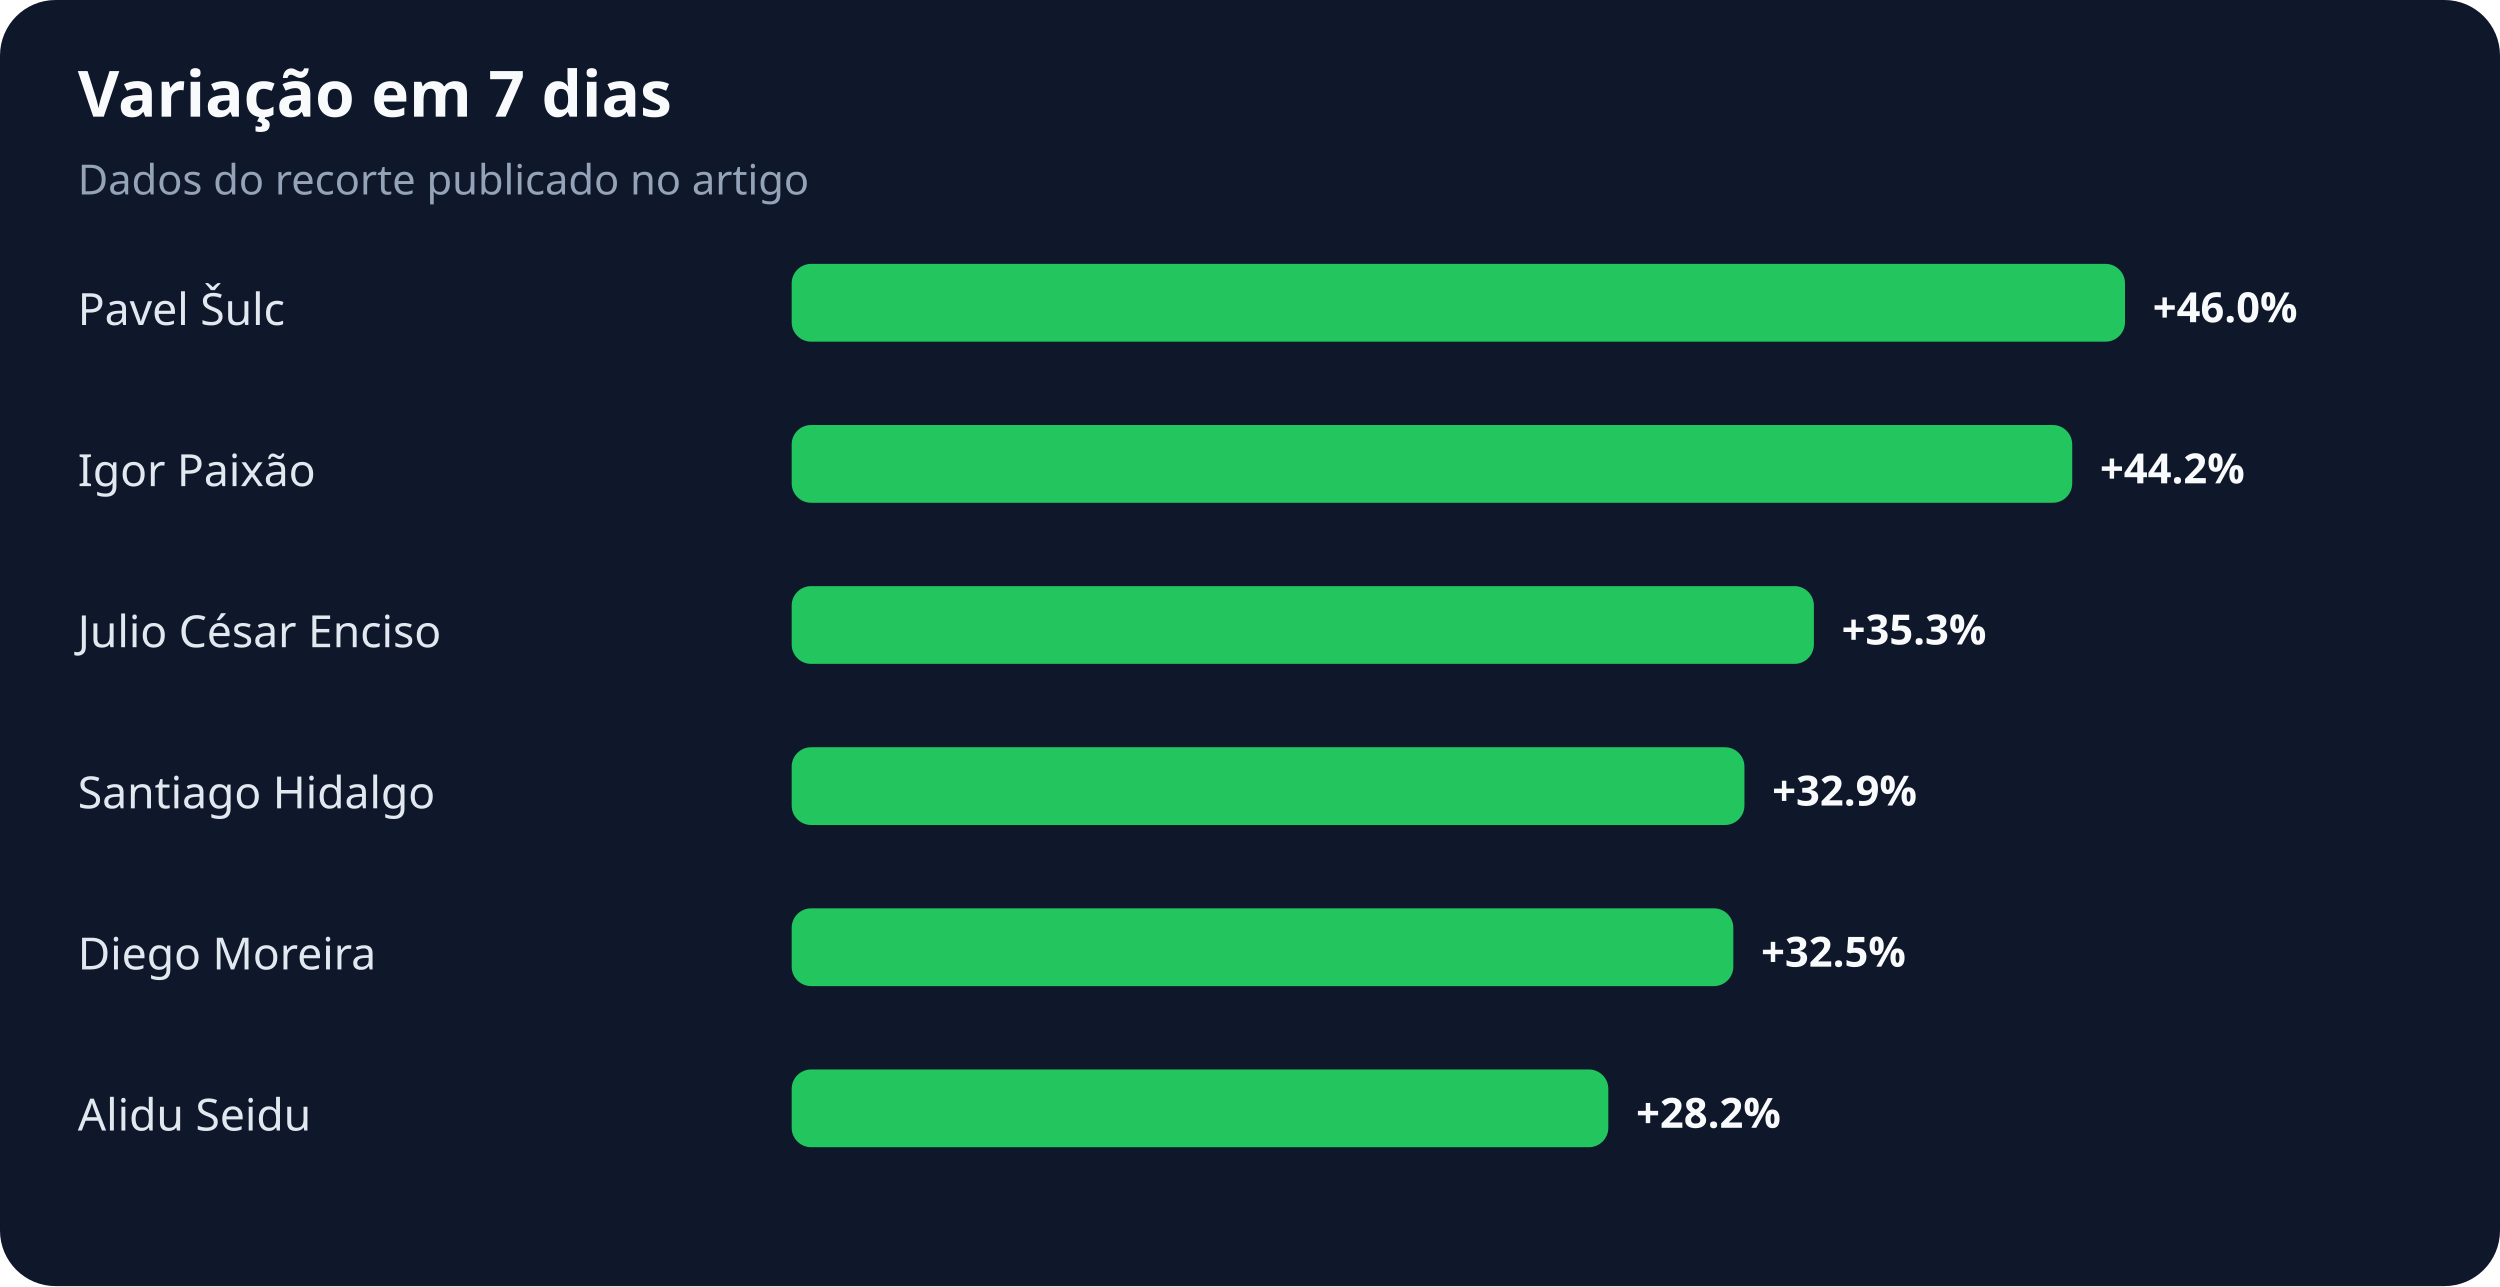
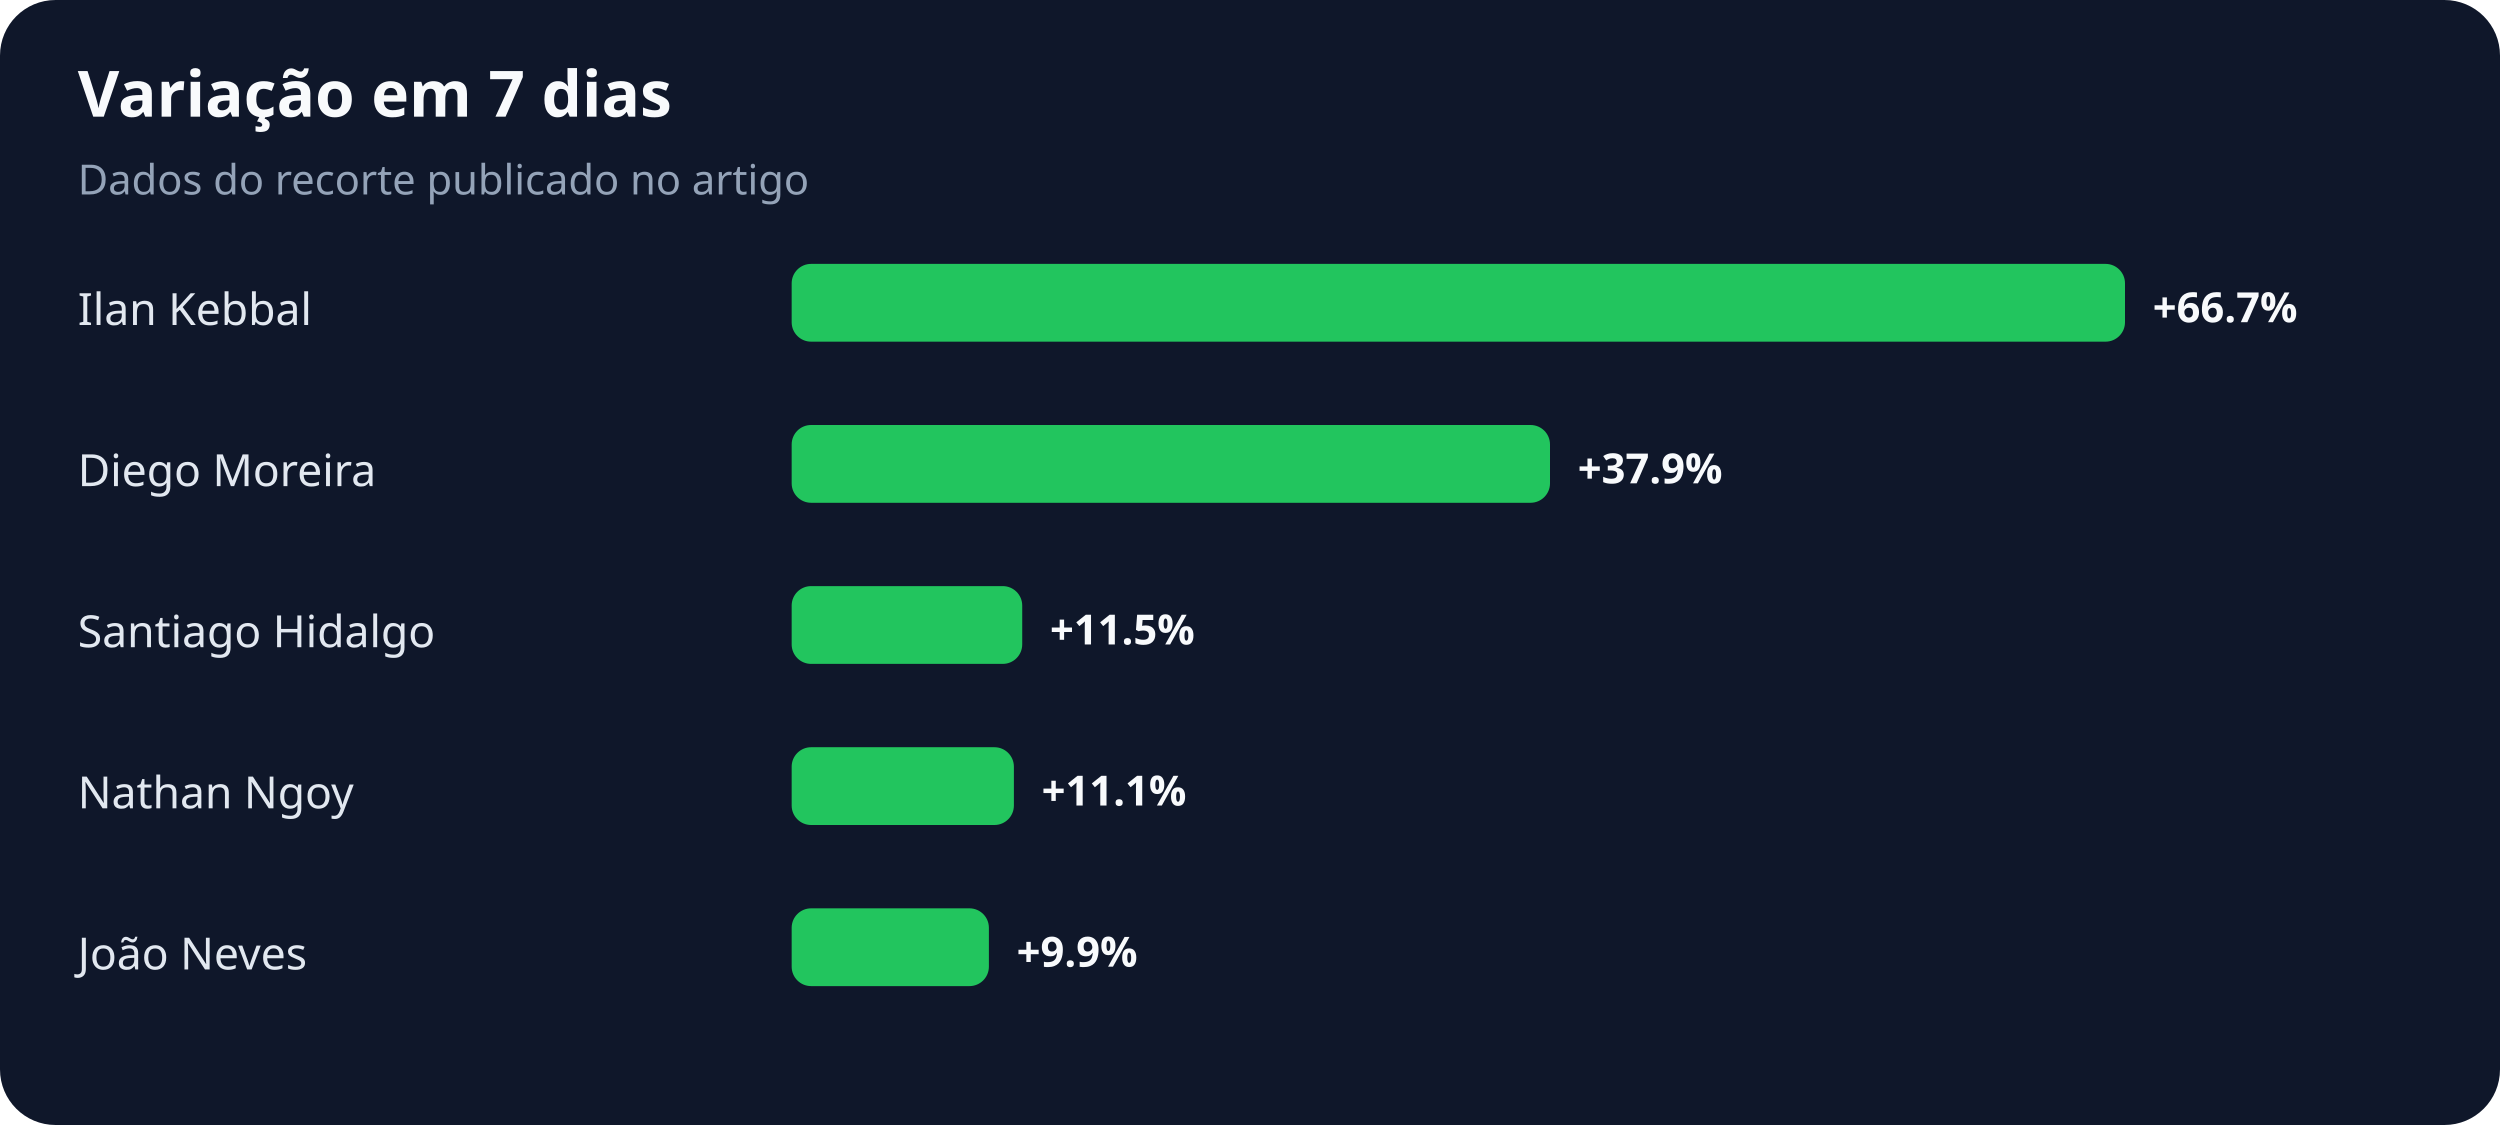
- <svg xmlns="http://www.w3.org/2000/svg" width="900" height="463" viewBox="0 0 900 463" role="img" aria-labelledby="title desc">
+ <svg xmlns="http://www.w3.org/2000/svg" width="900" height="405" viewBox="0 0 900 405" role="img" aria-labelledby="title desc">
  <rect width="100%" height="100%" rx="20" fill="#0f172a" />
  <text x="28" y="42" fill="#f8fafc" font-family="system-ui,sans-serif" font-size="23" font-weight="700">Variação em 7 dias</text>
  <text x="28" y="70" fill="#94a3b8" font-family="system-ui,sans-serif" font-size="15">Dados do recorte publicado no artigo</text>
-   <text x="28" y="117" fill="#e2e8f0" font-family="system-ui,sans-serif" font-size="16">Pavel Šulc</text>
+   <text x="28" y="117" fill="#e2e8f0" font-family="system-ui,sans-serif" font-size="16">Ilan Kebbal</text>
  <rect x="285" y="95" width="480" height="28" rx="7" fill="#22c55e" />
-   <text x="775" y="116" fill="#f8fafc" font-family="system-ui,sans-serif" font-size="15" font-weight="700">+46.0%</text>
-   <text x="28" y="175" fill="#e2e8f0" font-family="system-ui,sans-serif" font-size="16">Igor Paixão</text>
-   <rect x="285" y="153" width="461" height="28" rx="7" fill="#22c55e" />
-   <text x="756" y="174" fill="#f8fafc" font-family="system-ui,sans-serif" font-size="15" font-weight="700">+44.2%</text>
-   <text x="28" y="233" fill="#e2e8f0" font-family="system-ui,sans-serif" font-size="16">Julio César Enciso</text>
-   <rect x="285" y="211" width="368" height="28" rx="7" fill="#22c55e" />
-   <text x="663" y="232" fill="#f8fafc" font-family="system-ui,sans-serif" font-size="15" font-weight="700">+35.3%</text>
-   <text x="28" y="291" fill="#e2e8f0" font-family="system-ui,sans-serif" font-size="16">Santiago Hidalgo</text>
-   <rect x="285" y="269" width="343" height="28" rx="7" fill="#22c55e" />
-   <text x="638" y="290" fill="#f8fafc" font-family="system-ui,sans-serif" font-size="15" font-weight="700">+32.9%</text>
-   <text x="28" y="349" fill="#e2e8f0" font-family="system-ui,sans-serif" font-size="16">Diego Moreira</text>
-   <rect x="285" y="327" width="339" height="28" rx="7" fill="#22c55e" />
-   <text x="634" y="348" fill="#f8fafc" font-family="system-ui,sans-serif" font-size="15" font-weight="700">+32.5%</text>
-   <text x="28" y="407" fill="#e2e8f0" font-family="system-ui,sans-serif" font-size="16">Alidu Seidu</text>
-   <rect x="285" y="385" width="294" height="28" rx="7" fill="#22c55e" />
-   <text x="589" y="406" fill="#f8fafc" font-family="system-ui,sans-serif" font-size="15" font-weight="700">+28.2%</text>
+   <text x="775" y="116" fill="#f8fafc" font-family="system-ui,sans-serif" font-size="15" font-weight="700">+66.7%</text>
+   <text x="28" y="175" fill="#e2e8f0" font-family="system-ui,sans-serif" font-size="16">Diego Moreira</text>
+   <rect x="285" y="153" width="273" height="28" rx="7" fill="#22c55e" />
+   <text x="568" y="174" fill="#f8fafc" font-family="system-ui,sans-serif" font-size="15" font-weight="700">+37.9%</text>
+   <text x="28" y="233" fill="#e2e8f0" font-family="system-ui,sans-serif" font-size="16">Santiago Hidalgo</text>
+   <rect x="285" y="211" width="83" height="28" rx="7" fill="#22c55e" />
+   <text x="378" y="232" fill="#f8fafc" font-family="system-ui,sans-serif" font-size="15" font-weight="700">+11.5%</text>
+   <text x="28" y="291" fill="#e2e8f0" font-family="system-ui,sans-serif" font-size="16">Nathan Ngoy</text>
+   <rect x="285" y="269" width="80" height="28" rx="7" fill="#22c55e" />
+   <text x="375" y="290" fill="#f8fafc" font-family="system-ui,sans-serif" font-size="15" font-weight="700">+11.1%</text>
+   <text x="28" y="349" fill="#e2e8f0" font-family="system-ui,sans-serif" font-size="16">João Neves</text>
+   <rect x="285" y="327" width="71" height="28" rx="7" fill="#22c55e" />
+   <text x="366" y="348" fill="#f8fafc" font-family="system-ui,sans-serif" font-size="15" font-weight="700">+9.9%</text>
</svg>
